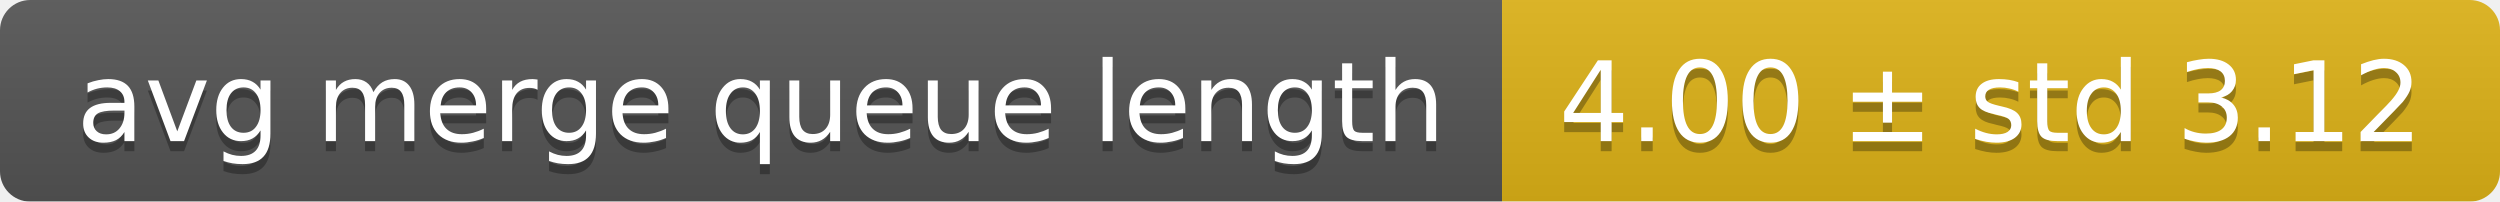
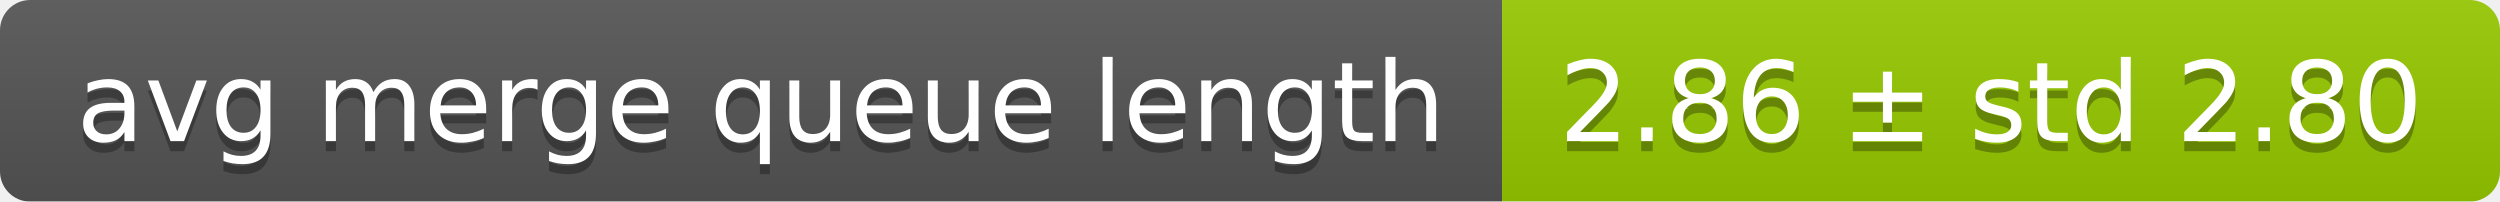
<svg xmlns="http://www.w3.org/2000/svg" width="248" height="20">
  <linearGradient id="smooth" x2="0" y2="100%">
    <stop offset="0" stop-color="#bbb" stop-opacity=".1" />
    <stop offset="1" stop-opacity=".1" />
  </linearGradient>
  <mask id="round">
    <rect width="248" height="20" rx="3" fill="#fff" />
  </mask>
  <g mask="url(#round)">
    <rect width="149" height="20" fill="#555" />
-     <rect x="149" width="99" height="20" fill="#dfb317" />
+     <rect x="149" width="99" height="20" fill="#97ca00" />
    <rect width="248" height="20" fill="url(#smooth)" />
  </g>
  <g fill="#fff" text-anchor="middle" font-family="DejaVu Sans,Verdana,Geneva,sans-serif" font-size="11">
    <text x="75.5" y="15" fill="#010101" fill-opacity=".3">avg merge queue length</text>
    <text x="75.5" y="14">avg merge queue length</text>
-     <text x="197.5" y="15" fill="#010101" fill-opacity=".3">4.00 ± std 3.12</text>
-     <text x="197.5" y="14">4.00 ± std 3.12</text>
+     <text x="197.5" y="15" fill="#010101" fill-opacity=".3">2.86 ± std 2.80</text>
+     <text x="197.5" y="14">2.86 ± std 2.80</text>
  </g>
</svg>
